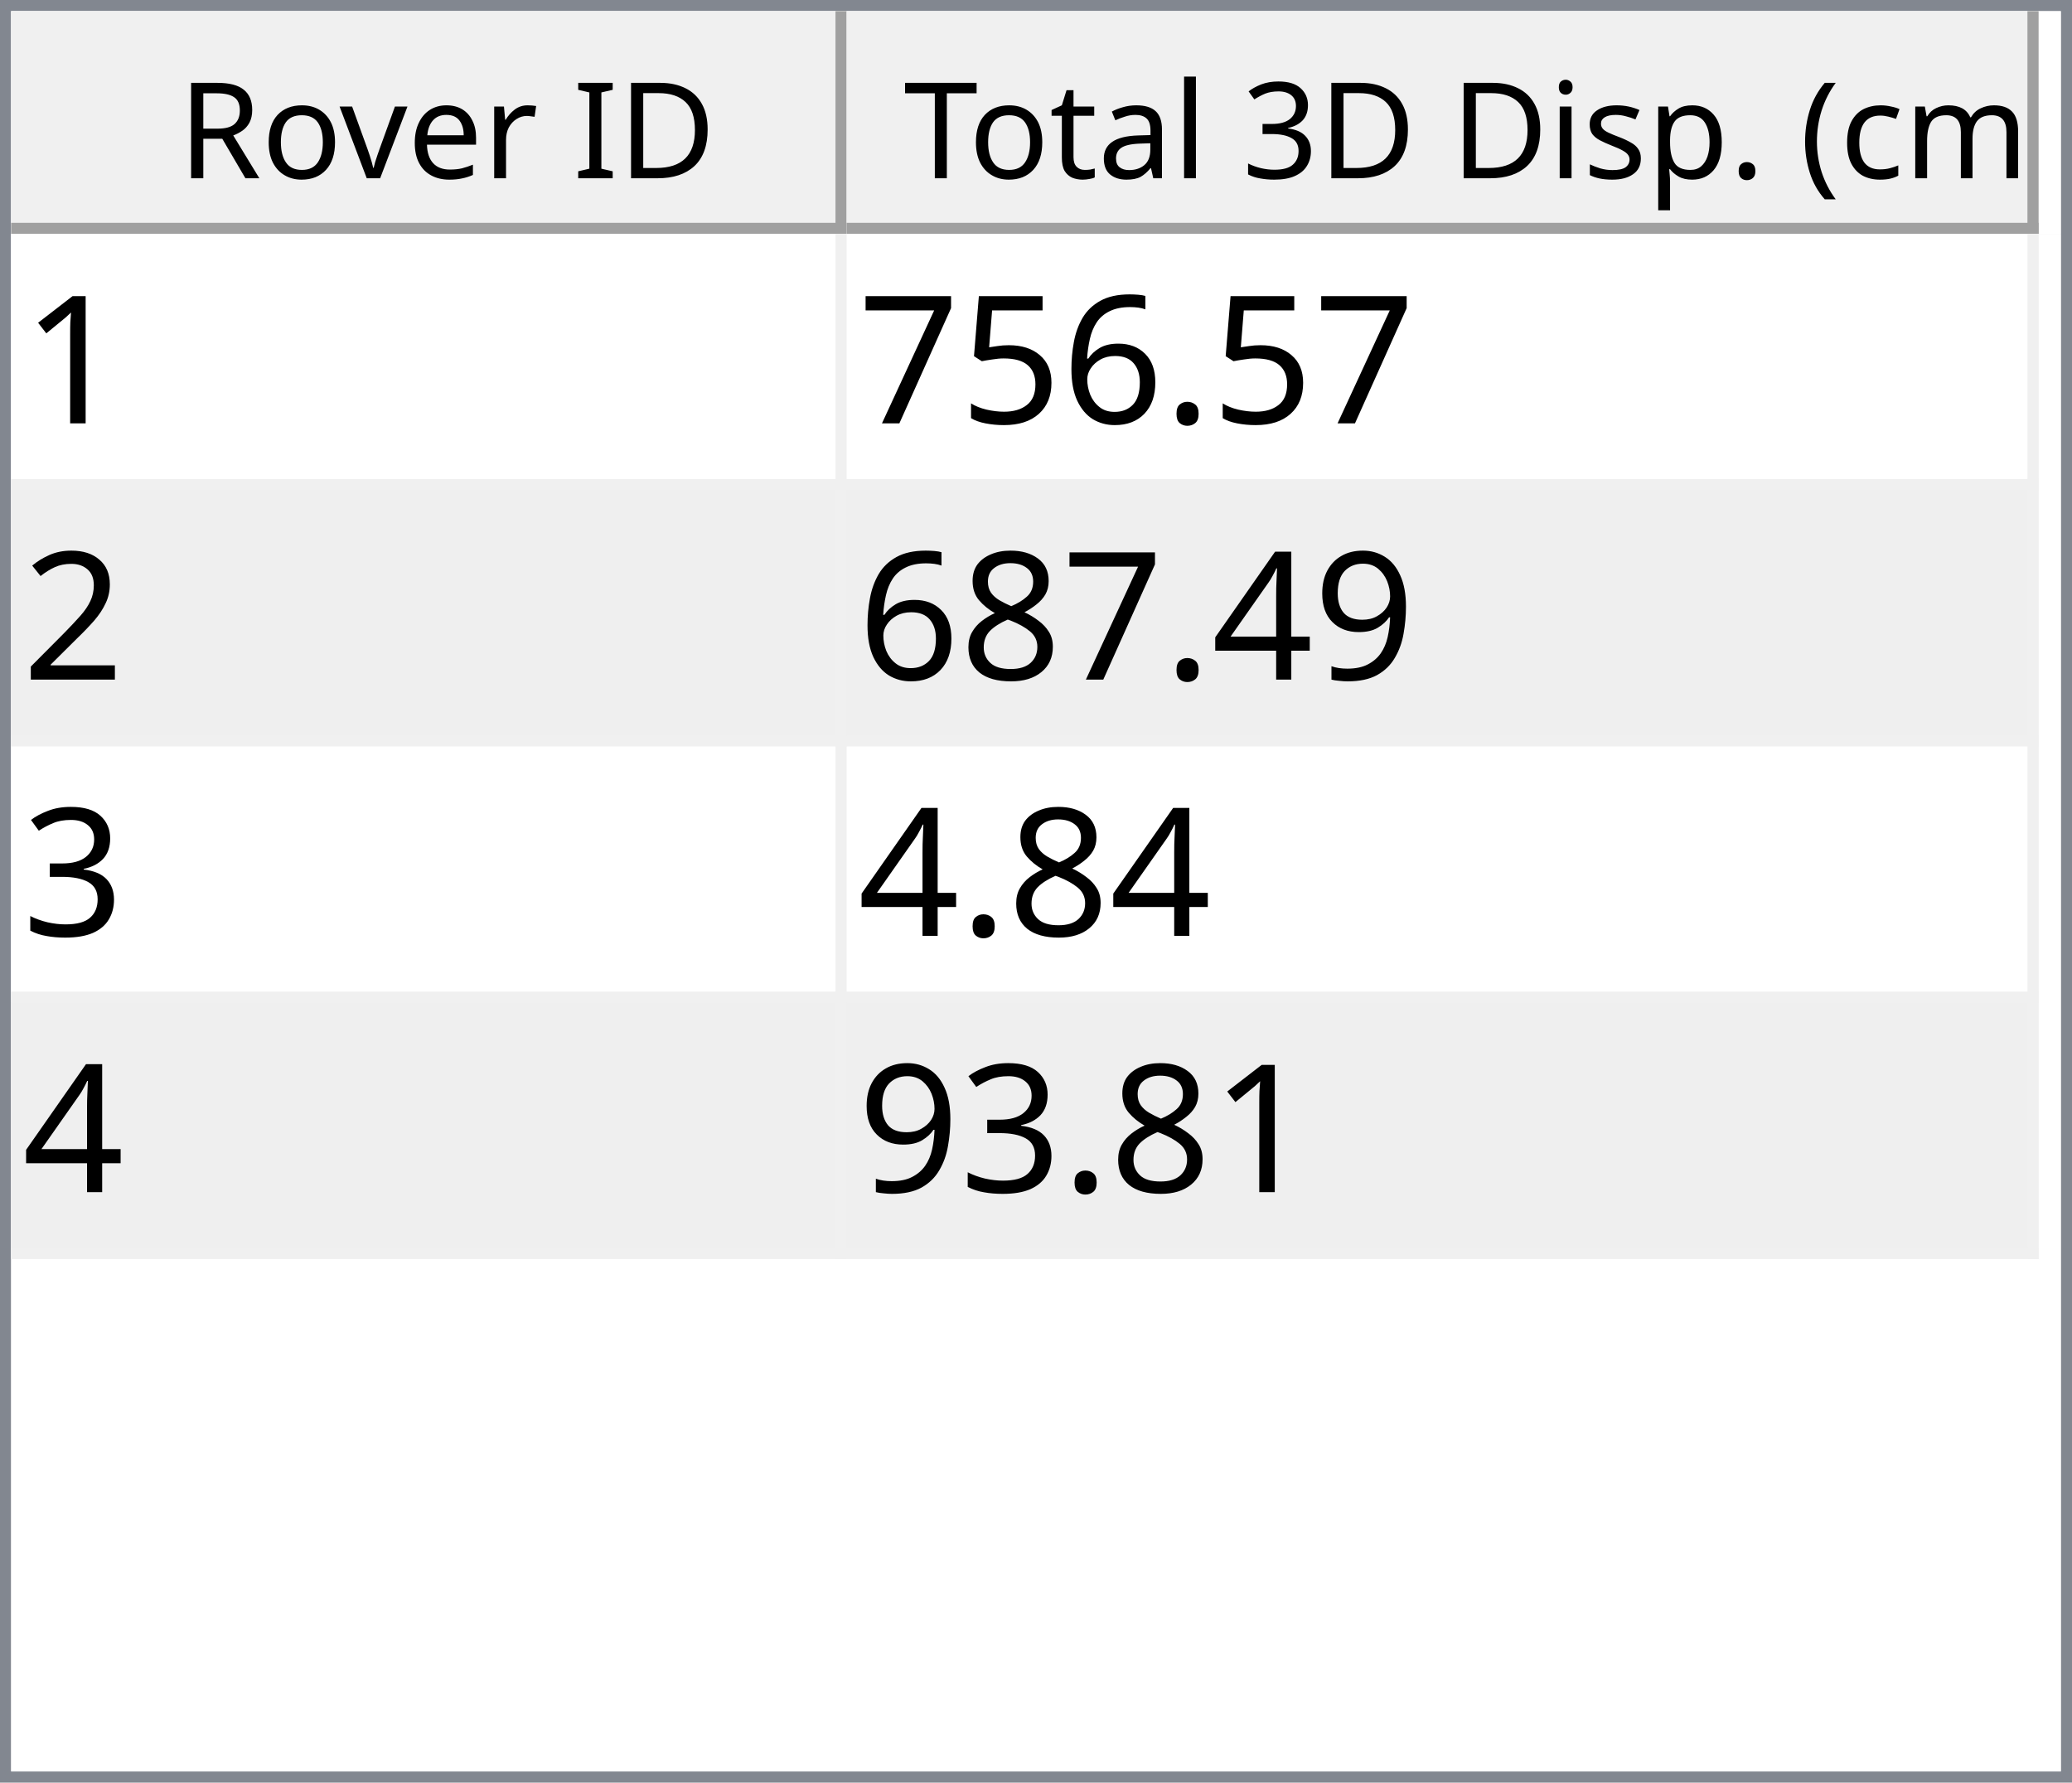
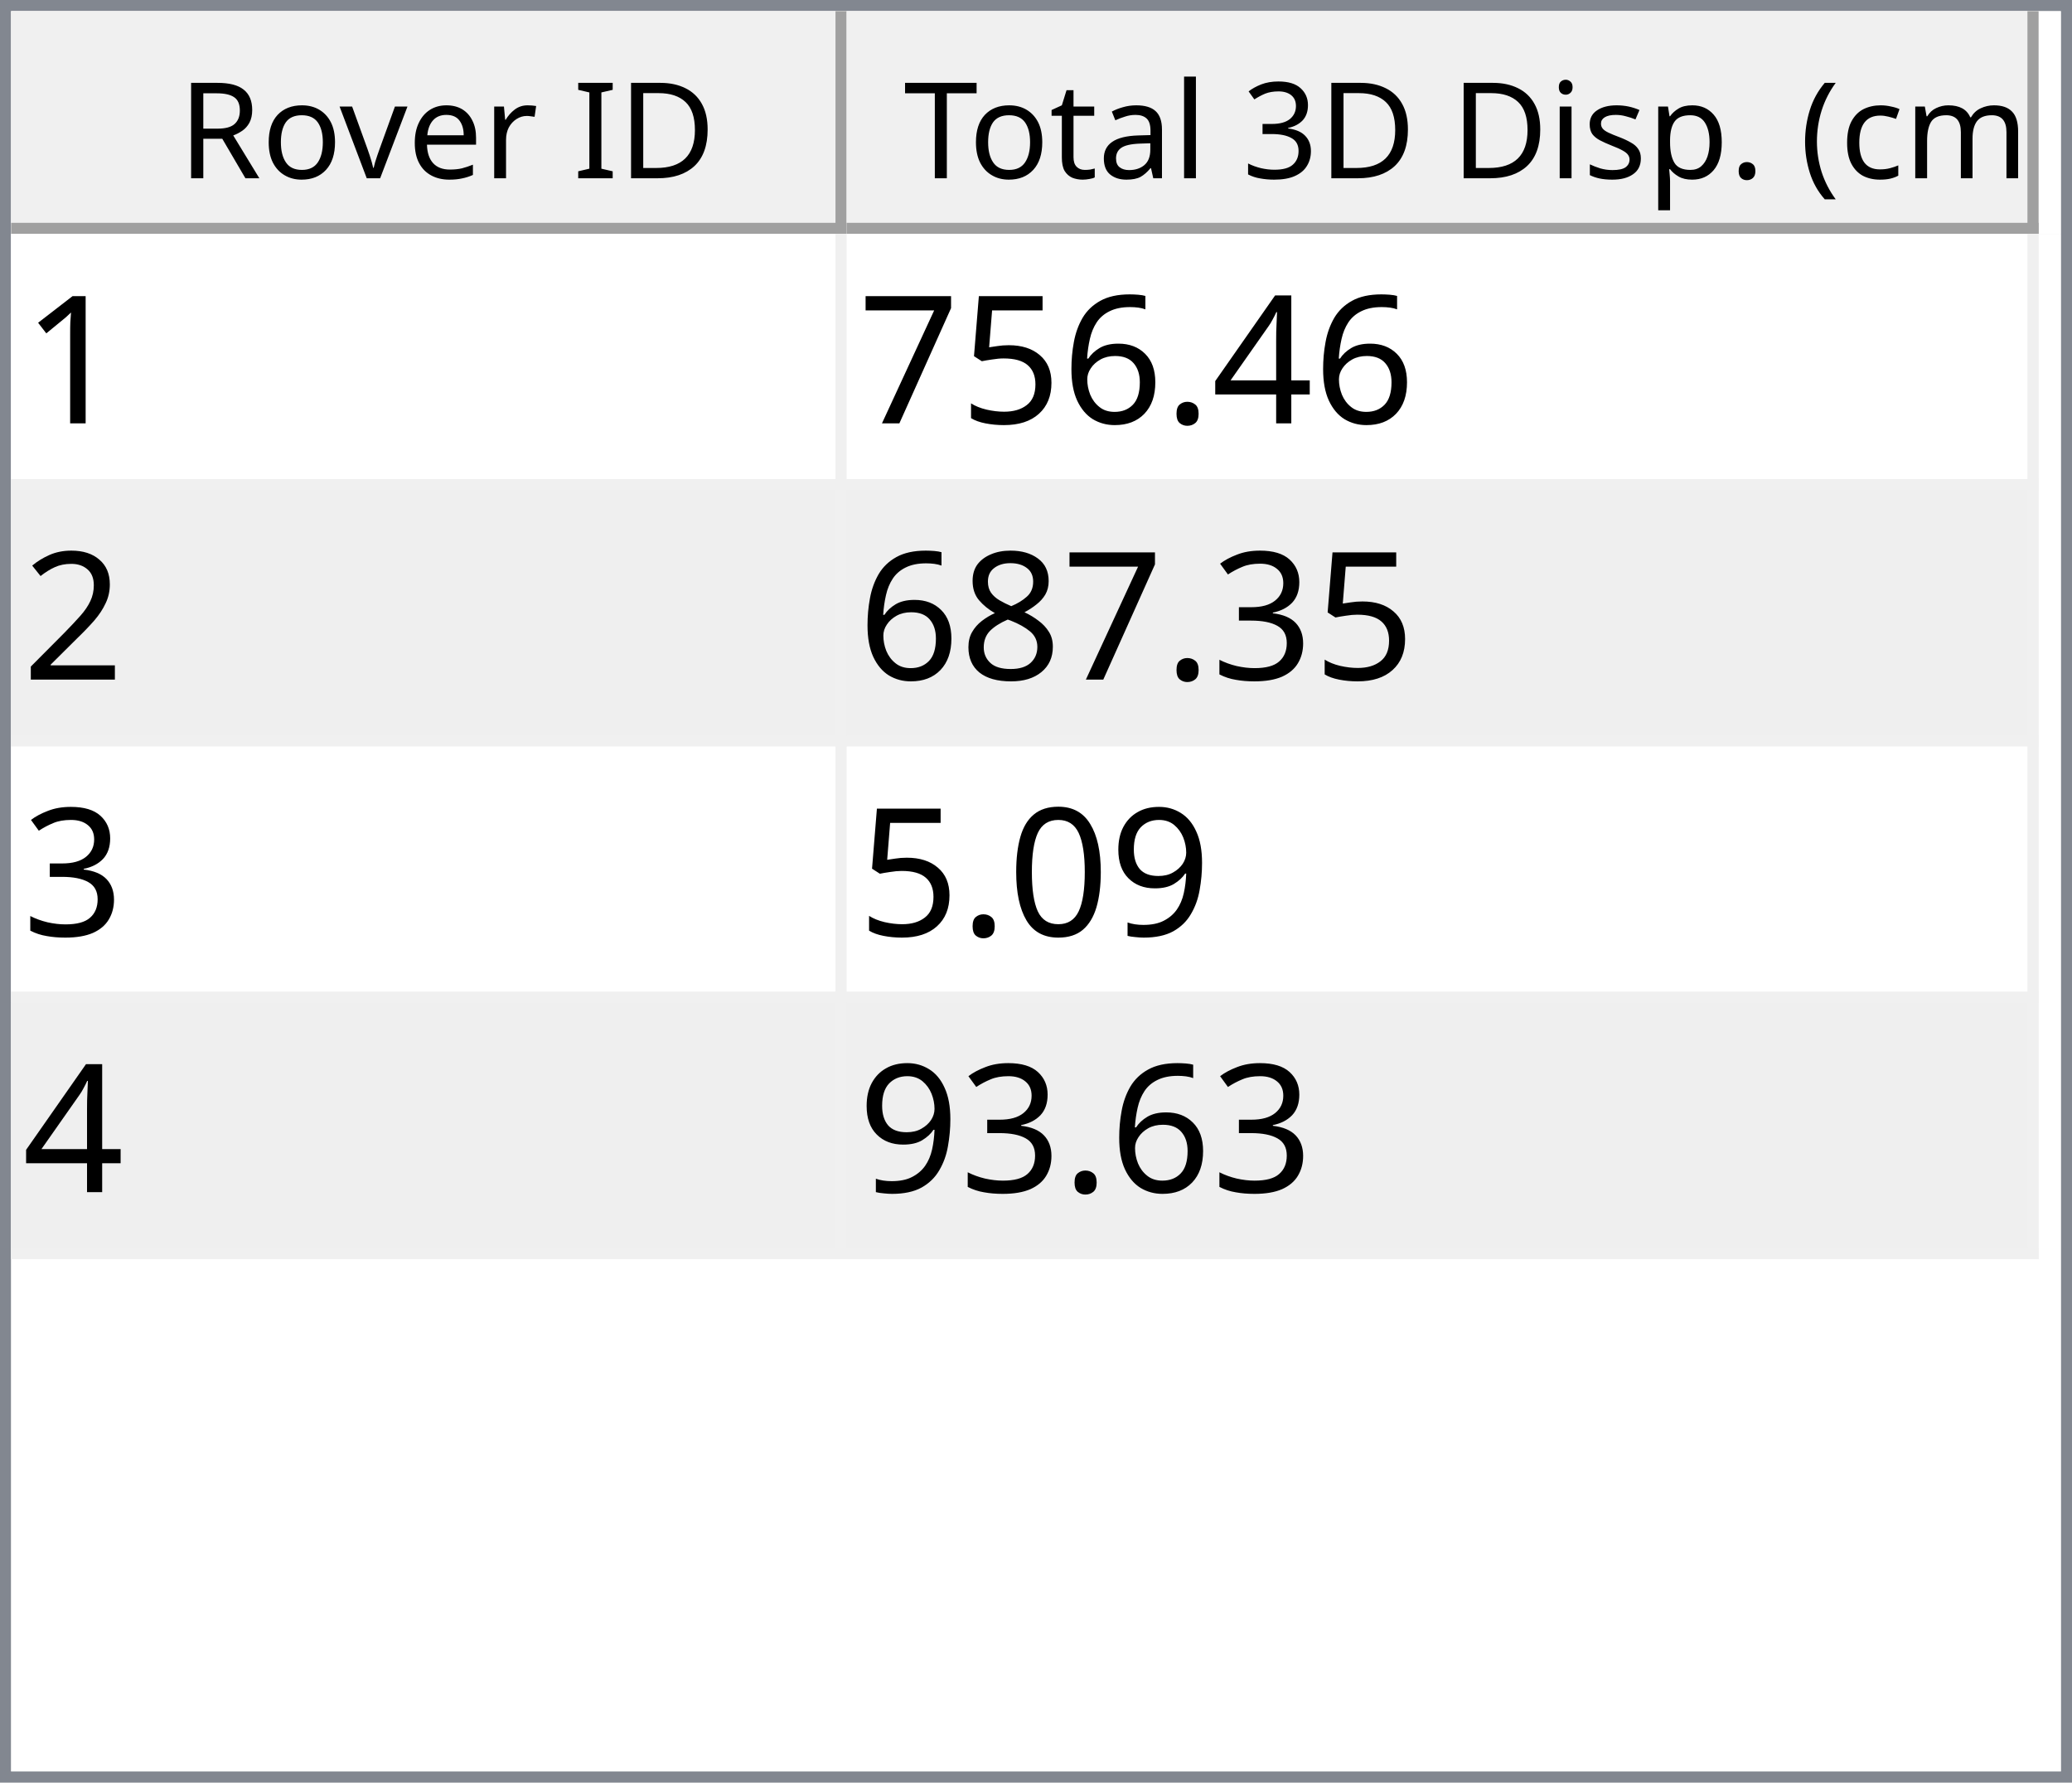
<svg xmlns="http://www.w3.org/2000/svg" style="fill-opacity:1; color-rendering:auto; color-interpolation:auto; text-rendering:auto; stroke:black; stroke-linecap:square; stroke-miterlimit:10; shape-rendering:auto; stroke-opacity:1; fill:black; stroke-dasharray:none; font-weight:normal; stroke-width:1; font-family:'Dialog'; font-style:normal; stroke-linejoin:miter; font-size:12px; stroke-dashoffset:0; image-rendering:auto;" width="186" height="160">
  <defs id="genericDefs" />
  <g>
    <defs id="defs1">
      <clipPath clipPathUnits="userSpaceOnUse" id="clipPath1">
        <path d="M0 0 L186 0 L186 160 L0 160 L0 0 Z" />
      </clipPath>
      <clipPath clipPathUnits="userSpaceOnUse" id="clipPath2">
        <path d="M0 0 L0 160 L186 160 L186 0 Z" />
      </clipPath>
      <clipPath clipPathUnits="userSpaceOnUse" id="clipPath3">
        <path d="M0 0 L0 20 L184 20 L184 0 Z" />
      </clipPath>
      <clipPath clipPathUnits="userSpaceOnUse" id="clipPath4">
        <path d="M0 0 L0 20 L75 20 L75 0 Z" />
      </clipPath>
      <clipPath clipPathUnits="userSpaceOnUse" id="clipPath5">
        <path d="M1 1 L1 19 L74 19 L74 1 Z" />
      </clipPath>
      <clipPath clipPathUnits="userSpaceOnUse" id="clipPath6">
        <path d="M0 0 L0 18 L73 18 L73 0 Z" />
      </clipPath>
      <clipPath clipPathUnits="userSpaceOnUse" id="clipPath7">
        <path d="M-0.5 -0.5 L-0.5 19.5 L74.5 19.5 L74.5 -0.5 Z" />
      </clipPath>
      <clipPath clipPathUnits="userSpaceOnUse" id="clipPath8">
        <path d="M0 0 L0 20 L107 20 L107 0 Z" />
      </clipPath>
      <clipPath clipPathUnits="userSpaceOnUse" id="clipPath9">
        <path d="M1 1 L1 19 L106 19 L106 1 Z" />
      </clipPath>
      <clipPath clipPathUnits="userSpaceOnUse" id="clipPath10">
        <path d="M0 0 L0 18 L105 18 L105 0 Z" />
      </clipPath>
      <clipPath clipPathUnits="userSpaceOnUse" id="clipPath11">
        <path d="M-0.5 -0.5 L-0.5 19.5 L106.5 19.5 L106.5 -0.5 Z" />
      </clipPath>
      <clipPath clipPathUnits="userSpaceOnUse" id="clipPath12">
        <path d="M0 0 L0 138 L184 138 L184 0 Z" />
      </clipPath>
      <clipPath clipPathUnits="userSpaceOnUse" id="clipPath13">
        <path d="M0 0 L0 92 L182 92 L182 0 Z" />
      </clipPath>
      <clipPath clipPathUnits="userSpaceOnUse" id="clipPath14">
        <path d="M-0.5 -0.5 L-0.5 91.5 L181.5 91.5 L181.5 -0.5 Z" />
      </clipPath>
      <clipPath clipPathUnits="userSpaceOnUse" id="clipPath15">
        <path d="M0 0 L0 22 L74 22 L74 0 Z" />
      </clipPath>
      <clipPath clipPathUnits="userSpaceOnUse" id="clipPath16">
        <path d="M0 0 L0 22 L106 22 L106 0 Z" />
      </clipPath>
      <font horiz-adv-x="64.551" id="font1">
        <font-face ascent="107.91" descent="25.098" units-per-em="100" style="font-style:normal; font-family:Segoe UI; font-weight:normal;" />
        <missing-glyph horiz-adv-x="64.551" d="M8.109 0 L8.109 68.266 L56.453 68.266 L56.453 0 L8.109 0 ZM15.328 7.234 L49.219 7.234 L49.219 61.031 L15.328 61.031 L15.328 7.234 Z" />
        <glyph unicode="D" horiz-adv-x="70.117" d="M9.188 0 L9.188 70.016 L28.516 70.016 Q65.531 70.016 65.531 35.891 Q65.531 19.672 55.25 9.836 Q44.969 0 27.734 0 L9.188 0 ZM17.391 62.594 L17.391 7.422 L27.828 7.422 Q41.609 7.422 49.273 14.797 Q56.938 22.172 56.938 35.688 Q56.938 62.594 28.328 62.594 L17.391 62.594 Z" />
        <glyph unicode="I" horiz-adv-x="26.611" d="M17.391 0 L9.188 0 L9.188 70.016 L17.391 70.016 L17.391 0 Z" />
        <glyph unicode=" " horiz-adv-x="27.393" d="" />
        <glyph unicode="r" horiz-adv-x="34.766" d="M34.188 41.891 Q32.078 43.5 28.125 43.5 Q23 43.5 19.555 38.672 Q16.109 33.844 16.109 25.484 L16.109 0 L8.109 0 L8.109 50 L16.109 50 L16.109 39.703 L16.312 39.703 Q18.016 44.969 21.531 47.922 Q25.047 50.875 29.391 50.875 Q32.516 50.875 34.188 50.203 L34.188 41.891 Z" />
        <glyph unicode="e" horiz-adv-x="52.295" d="M48.297 23 L12.984 23 Q13.188 14.656 17.484 10.109 Q21.781 5.562 29.297 5.562 Q37.75 5.562 44.828 11.141 L44.828 3.609 Q38.234 -1.172 27.391 -1.172 Q16.797 -1.172 10.742 5.641 Q4.688 12.453 4.688 24.812 Q4.688 36.469 11.305 43.82 Q17.922 51.172 27.734 51.172 Q37.547 51.172 42.922 44.828 Q48.297 38.484 48.297 27.203 L48.297 23 ZM40.094 29.781 Q40.047 36.719 36.75 40.578 Q33.453 44.438 27.594 44.438 Q21.922 44.438 17.969 40.383 Q14.016 36.328 13.094 29.781 L40.094 29.781 Z" />
        <glyph unicode="v" horiz-adv-x="47.9" d="M47.406 50 L27.484 0 L19.625 0 L0.688 50 L9.469 50 L22.172 13.672 Q23.578 9.672 23.922 6.688 L24.125 6.688 Q24.609 10.453 25.688 13.484 L38.969 50 L47.406 50 Z" />
        <glyph unicode="o" horiz-adv-x="58.594" d="M29 -1.172 Q17.922 -1.172 11.305 5.836 Q4.688 12.844 4.688 24.422 Q4.688 37.016 11.57 44.094 Q18.453 51.172 30.172 51.172 Q41.359 51.172 47.633 44.289 Q53.906 37.406 53.906 25.203 Q53.906 13.234 47.141 6.031 Q40.375 -1.172 29 -1.172 ZM29.594 44.438 Q21.875 44.438 17.383 39.188 Q12.891 33.938 12.891 24.703 Q12.891 15.828 17.43 10.695 Q21.969 5.562 29.594 5.562 Q37.359 5.562 41.531 10.594 Q45.703 15.625 45.703 24.906 Q45.703 34.281 41.531 39.359 Q37.359 44.438 29.594 44.438 Z" />
        <glyph unicode="R" horiz-adv-x="59.814" d="M59.375 0 L49.609 0 L37.891 19.625 Q36.281 22.359 34.766 24.289 Q33.25 26.219 31.664 27.438 Q30.078 28.656 28.25 29.219 Q26.422 29.781 24.125 29.781 L17.391 29.781 L17.391 0 L9.188 0 L9.188 70.016 L30.078 70.016 Q34.672 70.016 38.555 68.867 Q42.438 67.719 45.289 65.375 Q48.141 63.031 49.758 59.547 Q51.375 56.062 51.375 51.375 Q51.375 47.703 50.273 44.656 Q49.172 41.609 47.148 39.211 Q45.125 36.812 42.266 35.133 Q39.406 33.453 35.844 32.516 L35.844 32.328 Q37.594 31.547 38.891 30.547 Q40.188 29.547 41.359 28.18 Q42.531 26.812 43.68 25.078 Q44.828 23.344 46.234 21.047 L59.375 0 ZM17.391 62.594 L17.391 37.203 L28.516 37.203 Q31.594 37.203 34.203 38.133 Q36.812 39.062 38.719 40.797 Q40.625 42.531 41.703 45.047 Q42.781 47.562 42.781 50.688 Q42.781 56.297 39.141 59.445 Q35.5 62.594 28.609 62.594 L17.391 62.594 Z" />
        <glyph unicode=")" horiz-adv-x="30.176" d="M8.297 -15.922 L1.172 -15.922 Q16.406 2.344 16.406 26.812 Q16.406 51.469 1.078 70.016 L8.297 70.016 Q23.531 52.156 23.531 26.703 Q23.531 1.375 8.297 -15.922 Z" />
        <glyph unicode="m" horiz-adv-x="86.133" d="M79.109 0 L71.094 0 L71.094 28.719 Q71.094 37.016 68.531 40.727 Q65.969 44.438 59.906 44.438 Q54.781 44.438 51.195 39.75 Q47.609 35.062 47.609 28.516 L47.609 0 L39.594 0 L39.594 29.688 Q39.594 44.438 28.219 44.438 Q22.953 44.438 19.531 40.016 Q16.109 35.594 16.109 28.516 L16.109 0 L8.109 0 L8.109 50 L16.109 50 L16.109 42.094 L16.312 42.094 Q21.625 51.172 31.844 51.172 Q36.969 51.172 40.773 48.312 Q44.578 45.453 46 40.828 Q51.562 51.172 62.594 51.172 Q79.109 51.172 79.109 30.812 L79.109 0 Z" />
        <glyph unicode="c" horiz-adv-x="46.191" d="M42.188 2.297 Q36.422 -1.172 28.516 -1.172 Q17.828 -1.172 11.258 5.789 Q4.688 12.75 4.688 23.828 Q4.688 36.188 11.766 43.68 Q18.844 51.172 30.672 51.172 Q37.25 51.172 42.281 48.734 L42.281 40.531 Q36.719 44.438 30.375 44.438 Q22.703 44.438 17.797 38.945 Q12.891 33.453 12.891 24.516 Q12.891 15.719 17.508 10.641 Q22.125 5.562 29.891 5.562 Q36.422 5.562 42.188 9.906 L42.188 2.297 Z" />
        <glyph unicode="(" horiz-adv-x="30.176" d="M29.109 -15.922 L21.969 -15.922 Q6.844 1.375 6.844 26.703 Q6.844 52.156 21.969 70.016 L29.203 70.016 Q13.875 51.469 13.875 26.812 Q13.875 2.344 29.109 -15.922 Z" />
        <glyph unicode="." horiz-adv-x="21.68" d="M10.891 -1.078 Q8.641 -1.078 7.055 0.539 Q5.469 2.156 5.469 4.391 Q5.469 6.641 7.055 8.273 Q8.641 9.906 10.891 9.906 Q13.188 9.906 14.797 8.273 Q16.406 6.641 16.406 4.391 Q16.406 2.156 14.797 0.539 Q13.188 -1.078 10.891 -1.078 Z" />
        <glyph unicode="p" horiz-adv-x="58.789" d="M16.312 7.234 L16.109 7.234 L16.109 -23 L8.109 -23 L8.109 50 L16.109 50 L16.109 41.219 L16.312 41.219 Q22.219 51.172 33.594 51.172 Q43.266 51.172 48.688 44.461 Q54.109 37.75 54.109 26.469 Q54.109 13.922 48 6.375 Q41.891 -1.172 31.297 -1.172 Q21.578 -1.172 16.312 7.234 ZM16.109 27.391 L16.109 20.406 Q16.109 14.203 20.141 9.883 Q24.172 5.562 30.375 5.562 Q37.641 5.562 41.773 11.133 Q45.906 16.703 45.906 26.609 Q45.906 34.969 42.047 39.703 Q38.188 44.438 31.594 44.438 Q24.609 44.438 20.359 39.578 Q16.109 34.719 16.109 27.391 Z" />
        <glyph unicode="s" horiz-adv-x="42.432" d="M5.078 1.812 L5.078 10.406 Q11.625 5.562 19.484 5.562 Q30.031 5.562 30.031 12.594 Q30.031 14.594 29.125 15.992 Q28.219 17.391 26.68 18.461 Q25.141 19.531 23.07 20.383 Q21 21.234 18.609 22.172 Q15.281 23.484 12.766 24.828 Q10.25 26.172 8.57 27.859 Q6.891 29.547 6.031 31.695 Q5.172 33.844 5.172 36.719 Q5.172 40.234 6.789 42.945 Q8.406 45.656 11.086 47.484 Q13.766 49.312 17.211 50.242 Q20.656 51.172 24.312 51.172 Q30.812 51.172 35.938 48.922 L35.938 40.828 Q30.422 44.438 23.25 44.438 Q21 44.438 19.195 43.922 Q17.391 43.406 16.094 42.477 Q14.797 41.547 14.086 40.258 Q13.375 38.969 13.375 37.406 Q13.375 35.453 14.086 34.133 Q14.797 32.812 16.164 31.789 Q17.531 30.766 19.484 29.938 Q21.438 29.109 23.922 28.125 Q27.25 26.859 29.883 25.516 Q32.516 24.172 34.375 22.484 Q36.234 20.797 37.234 18.602 Q38.234 16.406 38.234 13.375 Q38.234 9.672 36.602 6.938 Q34.969 4.203 32.234 2.398 Q29.5 0.594 25.93 -0.289 Q22.359 -1.172 18.453 -1.172 Q10.75 -1.172 5.078 1.812 Z" />
        <glyph unicode="i" horiz-adv-x="24.219" d="M12.203 62.703 Q10.062 62.703 8.547 64.164 Q7.031 65.625 7.031 67.875 Q7.031 70.125 8.547 71.609 Q10.062 73.094 12.203 73.094 Q14.406 73.094 15.945 71.609 Q17.484 70.125 17.484 67.875 Q17.484 65.719 15.945 64.211 Q14.406 62.703 12.203 62.703 ZM16.109 0 L8.109 0 L8.109 50 L16.109 50 L16.109 0 Z" />
        <glyph unicode="3" horiz-adv-x="53.906" d="M46.531 19.828 Q46.531 15.094 44.75 11.211 Q42.969 7.328 39.719 4.57 Q36.469 1.812 31.93 0.297 Q27.391 -1.219 21.922 -1.219 Q11.922 -1.219 6 2.594 L6 11.188 Q13.094 5.609 22.219 5.609 Q25.875 5.609 28.828 6.539 Q31.781 7.469 33.906 9.227 Q36.031 10.984 37.18 13.477 Q38.328 15.969 38.328 19.094 Q38.328 32.812 18.797 32.812 L12.984 32.812 L12.984 39.594 L18.5 39.594 Q35.797 39.594 35.797 52.484 Q35.797 64.406 22.609 64.406 Q15.188 64.406 8.688 59.422 L8.688 67.188 Q15.375 71.188 24.609 71.188 Q29 71.188 32.57 69.969 Q36.141 68.75 38.68 66.555 Q41.219 64.359 42.609 61.281 Q44 58.203 44 54.5 Q44 40.672 30.031 36.719 L30.031 36.531 Q33.594 36.141 36.625 34.797 Q39.656 33.453 41.852 31.305 Q44.047 29.156 45.289 26.25 Q46.531 23.344 46.531 19.828 Z" />
        <glyph unicode="l" horiz-adv-x="24.219" d="M16.109 0 L8.109 0 L8.109 74.031 L16.109 74.031 L16.109 0 Z" />
        <glyph unicode="a" horiz-adv-x="50.879" d="M43.891 0 L35.891 0 L35.891 7.812 L35.688 7.812 Q30.469 -1.172 20.312 -1.172 Q12.844 -1.172 8.617 2.781 Q4.391 6.734 4.391 13.281 Q4.391 27.297 20.906 29.594 L35.891 31.688 Q35.891 44.438 25.594 44.438 Q16.547 44.438 9.281 38.281 L9.281 46.484 Q16.656 51.172 26.266 51.172 Q43.891 51.172 43.891 32.516 L43.891 0 ZM35.891 25.297 L23.828 23.641 Q18.266 22.859 15.43 20.875 Q12.594 18.891 12.594 13.875 Q12.594 10.203 15.211 7.883 Q17.828 5.562 22.172 5.562 Q28.125 5.562 32.008 9.742 Q35.891 13.922 35.891 20.312 L35.891 25.297 Z" />
        <glyph unicode="t" horiz-adv-x="33.887" d="M31.297 0.484 Q28.469 -1.078 23.828 -1.078 Q10.688 -1.078 10.688 13.578 L10.688 43.172 L2.094 43.172 L2.094 50 L10.688 50 L10.688 62.203 L18.703 64.797 L18.703 50 L31.297 50 L31.297 43.172 L18.703 43.172 L18.703 14.984 Q18.703 9.969 20.414 7.82 Q22.125 5.672 26.078 5.672 Q29.109 5.672 31.297 7.328 L31.297 0.484 Z" />
        <glyph unicode="T" horiz-adv-x="52.393" d="M50.594 62.594 L30.375 62.594 L30.375 0 L22.172 0 L22.172 62.594 L2 62.594 L2 70.016 L50.594 70.016 L50.594 62.594 Z" />
      </font>
      <font horiz-adv-x="75.0" id="font2">
        <font-face ascent="100.537" descent="21.973" units-per-em="100" style="font-style:normal; font-family:sans-serif; font-weight:normal;" />
        <missing-glyph horiz-adv-x="75.0" d="M12.5 0 L12.5 62.5 L62.5 62.5 L62.5 0 L12.5 0 ZM14.062 1.562 L60.938 1.562 L60.938 60.938 L14.062 60.938 L14.062 1.562 Z" />
        <glyph unicode="1" horiz-adv-x="55.615" d="M37.25 0 L28.469 0 L28.469 56 Q25.297 52.984 20.141 49.953 Q14.984 46.922 10.891 45.406 L10.891 53.906 Q18.266 57.375 23.781 62.305 Q29.297 67.234 31.594 71.875 L37.25 71.875 L37.25 0 Z" />
+         <glyph unicode="4" horiz-adv-x="55.615" d="M32.328 0 L32.328 17.141 L1.266 17.141 L1.266 25.203 L33.938 71.578 L41.109 71.578 L41.109 25.203 L50.781 25.203 L50.781 17.141 L41.109 17.141 L41.109 0 L32.328 0 ZM32.328 25.203 L32.328 57.469 L9.906 25.203 L32.328 25.203 Z" />
        <glyph unicode="." horiz-adv-x="27.783" d="M9.078 0 L9.078 10.016 L19.094 10.016 L19.094 0 L9.078 0 Z" />
        <glyph unicode="6" horiz-adv-x="55.615" d="M49.75 54.047 L41.016 53.375 Q39.844 58.547 37.703 60.891 Q34.125 64.656 28.906 64.656 Q24.703 64.656 21.531 62.312 Q17.391 59.281 14.992 53.469 Q12.594 47.656 12.5 36.922 Q15.672 41.75 20.266 44.094 Q24.859 46.438 29.891 46.438 Q38.672 46.438 44.852 39.969 Q51.031 33.5 51.031 23.25 Q51.031 16.5 48.125 10.719 Q45.219 4.938 40.141 1.859 Q35.062 -1.219 28.609 -1.219 Q17.625 -1.219 10.695 6.859 Q3.766 14.938 3.766 33.5 Q3.766 54.25 11.422 63.672 Q18.109 71.875 29.438 71.875 Q37.891 71.875 43.289 67.141 Q48.688 62.406 49.75 54.047 ZM13.875 23.188 Q13.875 18.656 15.797 14.508 Q17.719 10.359 21.188 8.18 Q24.656 6 28.469 6 Q34.031 6 38.039 10.492 Q42.047 14.984 42.047 22.703 Q42.047 30.125 38.086 34.398 Q34.125 38.672 28.125 38.672 Q22.172 38.672 18.023 34.398 Q13.875 30.125 13.875 23.188 Z" />
        <glyph unicode="5" horiz-adv-x="55.615" d="M4.156 18.75 L13.375 19.531 Q14.406 12.797 18.141 9.398 Q21.875 6 27.156 6 Q33.5 6 37.891 10.789 Q42.281 15.578 42.281 23.484 Q42.281 31 38.062 35.352 Q33.844 39.703 27 39.703 Q22.75 39.703 19.336 37.773 Q15.922 35.844 13.969 32.766 L5.719 33.844 L12.641 70.609 L48.25 70.609 L48.25 62.203 L19.672 62.203 L15.828 42.969 Q22.266 47.469 29.344 47.469 Q38.719 47.469 45.164 40.969 Q51.609 34.469 51.609 24.266 Q51.609 14.547 45.953 7.469 Q39.062 -1.219 27.156 -1.219 Q17.391 -1.219 11.211 4.25 Q5.031 9.719 4.156 18.75 Z" />
        <glyph unicode="7" horiz-adv-x="55.615" d="M4.734 62.203 L4.734 70.656 L51.078 70.656 L51.078 63.812 Q44.234 56.547 37.523 44.484 Q30.812 32.422 27.156 19.672 Q24.516 10.688 23.781 0 L14.75 0 Q14.891 8.453 18.062 20.414 Q21.234 32.375 27.172 43.484 Q33.109 54.594 39.797 62.203 L4.734 62.203 Z" />
        <glyph unicode="2" horiz-adv-x="55.615" d="M50.344 8.453 L50.344 0 L3.031 0 Q2.938 3.172 4.047 6.109 Q5.859 10.938 9.836 15.625 Q13.812 20.312 21.344 26.469 Q33.016 36.031 37.117 41.625 Q41.219 47.219 41.219 52.203 Q41.219 57.422 37.477 61.008 Q33.734 64.594 27.734 64.594 Q21.391 64.594 17.578 60.789 Q13.766 56.984 13.719 50.25 L4.688 51.172 Q5.609 61.281 11.664 66.578 Q17.719 71.875 27.938 71.875 Q38.234 71.875 44.242 66.164 Q50.25 60.453 50.25 52 Q50.25 47.703 48.492 43.555 Q46.734 39.406 42.656 34.812 Q38.578 30.219 29.109 22.219 Q21.188 15.578 18.945 13.211 Q16.703 10.844 15.234 8.453 L50.344 8.453 Z" />
+         <glyph unicode="3" horiz-adv-x="55.615" d="M4.203 18.891 L12.984 20.062 Q14.5 12.594 18.141 9.297 Q21.781 6 27 6 Q33.203 6 37.477 10.297 Q41.75 14.594 41.75 20.953 Q41.75 27 37.797 30.93 Q33.844 34.859 27.734 34.859 Q25.25 34.859 21.531 33.891 L22.516 41.609 Q23.391 41.5 23.922 41.5 Q29.547 41.5 34.039 44.43 Q38.531 47.359 38.531 53.469 Q38.531 58.297 35.258 61.477 Q31.984 64.656 26.812 64.656 Q21.688 64.656 18.266 61.43 Q14.844 58.203 13.875 51.766 L5.078 53.328 Q6.688 62.156 12.398 67.016 Q18.109 71.875 26.609 71.875 Q32.469 71.875 37.398 69.359 Q42.328 66.844 44.945 62.5 Q47.562 58.156 47.562 53.266 Q47.562 48.641 45.07 44.828 Q42.578 41.016 37.703 38.766 Q44.047 37.312 47.562 32.695 Q51.078 28.078 51.078 21.141 Q51.078 11.766 44.242 5.25 Q37.406 -1.266 26.953 -1.266 Q17.531 -1.266 11.305 4.352 Q5.078 9.969 4.203 18.891 Z" />
+         <glyph unicode="8" horiz-adv-x="55.615" d="M17.672 38.812 Q12.203 40.828 9.57 44.539 Q6.938 48.25 6.938 53.422 Q6.938 61.234 12.555 66.555 Q18.172 71.875 27.484 71.875 Q36.859 71.875 42.578 66.43 Q48.297 60.984 48.297 53.172 Q48.297 48.188 45.68 44.508 Q43.062 40.828 37.75 38.812 Q44.344 36.672 47.781 31.883 Q51.219 27.094 51.219 20.453 Q51.219 11.281 44.727 5.031 Q38.234 -1.219 27.641 -1.219 Q17.047 -1.219 10.547 5.055 Q4.047 11.328 4.047 20.703 Q4.047 27.688 7.594 32.398 Q11.141 37.109 17.672 38.812 ZM15.922 53.719 Q15.922 48.641 19.195 45.414 Q22.469 42.188 27.688 42.188 Q32.766 42.188 36.016 45.383 Q39.266 48.578 39.266 53.219 Q39.266 58.062 35.914 61.359 Q32.562 64.656 27.594 64.656 Q22.562 64.656 19.242 61.43 Q15.922 58.203 15.922 53.719 ZM13.094 20.656 Q13.094 16.891 14.875 13.375 Q16.656 9.859 20.172 7.93 Q23.688 6 27.734 6 Q34.031 6 38.133 10.055 Q42.234 14.109 42.234 20.359 Q42.234 26.703 38.016 30.859 Q33.797 35.016 27.438 35.016 Q21.234 35.016 17.164 30.914 Q13.094 26.812 13.094 20.656 Z" />
        <glyph unicode="9" horiz-adv-x="55.615" d="M5.469 16.547 L13.922 17.328 Q14.984 11.375 18.016 8.688 Q21.047 6 25.781 6 Q29.828 6 32.883 7.859 Q35.938 9.719 37.891 12.82 Q39.844 15.922 41.164 21.195 Q42.484 26.469 42.484 31.938 Q42.484 32.516 42.438 33.688 Q39.797 29.5 35.234 26.883 Q30.672 24.266 25.344 24.266 Q16.453 24.266 10.305 30.711 Q4.156 37.156 4.156 47.703 Q4.156 58.594 10.578 65.234 Q17 71.875 26.656 71.875 Q33.641 71.875 39.43 68.117 Q45.219 64.359 48.219 57.398 Q51.219 50.438 51.219 37.25 Q51.219 23.531 48.242 15.406 Q45.266 7.281 39.383 3.031 Q33.5 -1.219 25.594 -1.219 Q17.188 -1.219 11.867 3.445 Q6.547 8.109 5.469 16.547 ZM41.453 48.141 Q41.453 55.719 37.43 60.156 Q33.406 64.594 27.734 64.594 Q21.875 64.594 17.531 59.812 Q13.188 55.031 13.188 47.406 Q13.188 40.578 17.312 36.305 Q21.438 32.031 27.484 32.031 Q33.594 32.031 37.523 36.305 Q41.453 40.578 41.453 48.141 Z" />
-         <glyph unicode="4" horiz-adv-x="55.615" d="M32.328 0 L32.328 17.141 L1.266 17.141 L1.266 25.203 L33.938 71.578 L41.109 71.578 L41.109 25.203 L50.781 25.203 L50.781 17.141 L41.109 17.141 L41.109 0 L32.328 0 ZM32.328 25.203 L32.328 57.469 L9.906 25.203 L32.328 25.203 Z" />
-         <glyph unicode="8" horiz-adv-x="55.615" d="M17.672 38.812 Q12.203 40.828 9.57 44.539 Q6.938 48.25 6.938 53.422 Q6.938 61.234 12.555 66.555 Q18.172 71.875 27.484 71.875 Q36.859 71.875 42.578 66.43 Q48.297 60.984 48.297 53.172 Q48.297 48.188 45.68 44.508 Q43.062 40.828 37.75 38.812 Q44.344 36.672 47.781 31.883 Q51.219 27.094 51.219 20.453 Q51.219 11.281 44.727 5.031 Q38.234 -1.219 27.641 -1.219 Q17.047 -1.219 10.547 5.055 Q4.047 11.328 4.047 20.703 Q4.047 27.688 7.594 32.398 Q11.141 37.109 17.672 38.812 ZM15.922 53.719 Q15.922 48.641 19.195 45.414 Q22.469 42.188 27.688 42.188 Q32.766 42.188 36.016 45.383 Q39.266 48.578 39.266 53.219 Q39.266 58.062 35.914 61.359 Q32.562 64.656 27.594 64.656 Q22.562 64.656 19.242 61.43 Q15.922 58.203 15.922 53.719 ZM13.094 20.656 Q13.094 16.891 14.875 13.375 Q16.656 9.859 20.172 7.93 Q23.688 6 27.734 6 Q34.031 6 38.133 10.055 Q42.234 14.109 42.234 20.359 Q42.234 26.703 38.016 30.859 Q33.797 35.016 27.438 35.016 Q21.234 35.016 17.164 30.914 Q13.094 26.812 13.094 20.656 Z" />
-         <glyph unicode="3" horiz-adv-x="55.615" d="M4.203 18.891 L12.984 20.062 Q14.5 12.594 18.141 9.297 Q21.781 6 27 6 Q33.203 6 37.477 10.297 Q41.75 14.594 41.75 20.953 Q41.75 27 37.797 30.93 Q33.844 34.859 27.734 34.859 Q25.25 34.859 21.531 33.891 L22.516 41.609 Q23.391 41.5 23.922 41.5 Q29.547 41.5 34.039 44.43 Q38.531 47.359 38.531 53.469 Q38.531 58.297 35.258 61.477 Q31.984 64.656 26.812 64.656 Q21.688 64.656 18.266 61.43 Q14.844 58.203 13.875 51.766 L5.078 53.328 Q6.688 62.156 12.398 67.016 Q18.109 71.875 26.609 71.875 Q32.469 71.875 37.398 69.359 Q42.328 66.844 44.945 62.5 Q47.562 58.156 47.562 53.266 Q47.562 48.641 45.07 44.828 Q42.578 41.016 37.703 38.766 Q44.047 37.312 47.562 32.695 Q51.078 28.078 51.078 21.141 Q51.078 11.766 44.242 5.25 Q37.406 -1.266 26.953 -1.266 Q17.531 -1.266 11.305 4.352 Q5.078 9.969 4.203 18.891 Z" />
+         <glyph unicode="0" horiz-adv-x="55.615" d="M4.156 35.297 Q4.156 48 6.766 55.742 Q9.375 63.484 14.523 67.68 Q19.672 71.875 27.484 71.875 Q33.25 71.875 37.594 69.555 Q41.938 67.234 44.773 62.867 Q47.609 58.5 49.219 52.227 Q50.828 45.953 50.828 35.297 Q50.828 22.703 48.242 14.969 Q45.656 7.234 40.508 3.008 Q35.359 -1.219 27.484 -1.219 Q17.141 -1.219 11.234 6.203 Q4.156 15.141 4.156 35.297 ZM13.188 35.297 Q13.188 17.672 17.312 11.836 Q21.438 6 27.484 6 Q33.547 6 37.672 11.859 Q41.797 17.719 41.797 35.297 Q41.797 52.984 37.672 58.789 Q33.547 64.594 27.391 64.594 Q21.344 64.594 17.719 59.469 Q13.188 52.938 13.188 35.297 Z" />
      </font>
    </defs>
    <g style="fill:white; stroke:white;">
      <rect x="0" y="0" width="186" style="clip-path:url(#clipPath1); stroke:none;" height="160" />
    </g>
    <g style="fill:white; text-rendering:optimizeSpeed; color-rendering:optimizeSpeed; image-rendering:optimizeSpeed; shape-rendering:crispEdges; stroke:white; color-interpolation:sRGB;">
      <rect x="0" width="186" height="160" y="0" style="stroke:none;" />
      <path style="stroke:none;" d="M0 160 L186 160 L186 0 L0 0 Z" />
    </g>
    <g style="fill:rgb(240,240,240); font-family:'Segoe UI'; stroke:rgb(240,240,240);">
      <rect x="0" y="0" width="186" style="clip-path:url(#clipPath2); stroke:none;" height="160" />
    </g>
    <g style="fill:rgb(130,135,144); font-family:'Segoe UI'; stroke:rgb(130,135,144);">
      <path d="M0 0 L186 0 L186 160 L0 160 L0 0 ZM1 1 L185 1 L185 159 L1 159 L1 1 Z" style="fill-rule:evenodd; clip-path:url(#clipPath2); stroke:none;" />
    </g>
    <g style="fill:white; font-family:'Segoe UI'; stroke:white;" transform="translate(1,1)">
      <rect x="0" y="0" width="184" style="clip-path:url(#clipPath3); stroke:none;" height="20" />
    </g>
    <g style="fill:rgb(240,240,240); font-family:'Segoe UI'; stroke:rgb(240,240,240);" transform="translate(1,1)">
      <rect x="0" y="0" width="75" style="clip-path:url(#clipPath4); stroke:none;" height="20" />
    </g>
    <g style="font-family:'Segoe UI';" transform="translate(2,2)">
      <text x="14" xml:space="preserve" y="14" style="clip-path:url(#clipPath6); stroke:none;">Rover ID</text>
    </g>
    <g style="fill:rgb(160,160,160); font-family:'Segoe UI'; stroke:rgb(160,160,160); stroke-linejoin:bevel;" transform="translate(1.5,1.5)">
      <line x1="74" x2="74" y1="0" style="fill:none; clip-path:url(#clipPath7);" y2="19" />
    </g>
    <g style="fill:rgb(160,160,160); font-family:'Segoe UI'; stroke:rgb(160,160,160); stroke-linejoin:bevel;" transform="matrix(1,0,0,1,1,1) translate(0.5,0.5)">
      <line x1="0" x2="74" y1="19" style="fill:none; clip-path:url(#clipPath7);" y2="19" />
    </g>
    <g style="fill:rgb(240,240,240); font-family:'Segoe UI'; stroke:rgb(240,240,240);" transform="translate(76,1)">
      <rect x="0" y="0" width="107" style="clip-path:url(#clipPath8); stroke:none;" height="20" />
    </g>
    <g style="font-family:'Segoe UI';" transform="translate(77,2)">
      <text x="1" xml:space="preserve" y="14" style="clip-path:url(#clipPath10); stroke:none;"> Total 3D Disp. (cm)</text>
    </g>
    <g style="fill:rgb(160,160,160); font-family:'Segoe UI'; stroke:rgb(160,160,160); stroke-linejoin:bevel;" transform="translate(76.5,1.5)">
      <line x1="106" x2="106" y1="0" style="fill:none; clip-path:url(#clipPath11);" y2="19" />
    </g>
    <g style="fill:rgb(160,160,160); font-family:'Segoe UI'; stroke:rgb(160,160,160); stroke-linejoin:bevel;" transform="matrix(1,0,0,1,76,1) translate(0.5,0.5)">
      <line x1="0" x2="106" y1="19" style="fill:none; clip-path:url(#clipPath11);" y2="19" />
    </g>
    <g style="fill:white; font-family:'Segoe UI'; stroke:white;" transform="translate(1,21)">
      <rect x="0" y="0" width="184" style="clip-path:url(#clipPath12); stroke:none;" height="138" />
    </g>
    <g style="fill:rgb(240,240,240); font-size:16px; font-family:sans-serif; stroke:rgb(240,240,240);" transform="translate(1,21)">
      <rect x="0" y="0" width="182" style="clip-path:url(#clipPath13); stroke:none;" height="92" />
      <line transform="translate(0.5,0.5)" x1="0" x2="181" y1="22" style="clip-path:url(#clipPath14); fill:none; stroke-linejoin:bevel;" y2="22" />
    </g>
    <g transform="matrix(1,0,0,1,1,21) translate(0.5,0.5)" style="fill:rgb(240,240,240); font-size:16px; font-family:sans-serif; stroke:rgb(240,240,240); stroke-linejoin:bevel;">
      <line x1="0" x2="181" y1="45" style="fill:none; clip-path:url(#clipPath14);" y2="45" />
    </g>
    <g transform="matrix(1,0,0,1,1,21) translate(0.5,0.5)" style="fill:rgb(240,240,240); font-size:16px; font-family:sans-serif; stroke:rgb(240,240,240); stroke-linejoin:bevel;">
      <line x1="0" x2="181" y1="68" style="fill:none; clip-path:url(#clipPath14);" y2="68" />
    </g>
    <g transform="matrix(1,0,0,1,1,21) translate(0.5,0.5)" style="fill:rgb(240,240,240); font-size:16px; font-family:sans-serif; stroke:rgb(240,240,240); stroke-linejoin:bevel;">
      <line x1="0" x2="181" y1="91" style="fill:none; clip-path:url(#clipPath14);" y2="91" />
    </g>
    <g transform="matrix(1,0,0,1,1,21) translate(0.5,0.5)" style="fill:rgb(240,240,240); font-size:16px; font-family:sans-serif; stroke:rgb(240,240,240); stroke-linejoin:bevel;">
      <line x1="74" x2="74" y1="0" style="fill:none; clip-path:url(#clipPath14);" y2="91" />
    </g>
    <g transform="matrix(1,0,0,1,1,21) translate(0.5,0.5)" style="fill:rgb(240,240,240); font-size:16px; font-family:sans-serif; stroke:rgb(240,240,240); stroke-linejoin:bevel;">
      <line x1="181" x2="181" y1="0" style="fill:none; clip-path:url(#clipPath14);" y2="91" />
    </g>
    <g style="fill:white; font-size:16px; font-family:sans-serif; stroke:white;" transform="matrix(1,0,0,1,1,21)">
      <rect x="0" y="0" width="74" style="clip-path:url(#clipPath15); stroke:none;" height="22" />
      <text x="1" y="17" style="fill:black; clip-path:url(#clipPath15); stroke:none;" xml:space="preserve">1</text>
    </g>
    <g style="fill:white; font-size:16px; font-family:sans-serif; stroke:white;" transform="matrix(1,0,0,1,1,21) translate(75,0)">
      <rect x="0" y="0" width="106" style="clip-path:url(#clipPath16); stroke:none;" height="22" />
-       <text x="1" y="17" style="fill:black; clip-path:url(#clipPath16); stroke:none;" xml:space="preserve">756.57</text>
+       <text x="1" y="17" style="fill:black; clip-path:url(#clipPath16); stroke:none;" xml:space="preserve">756.46</text>
    </g>
    <g style="fill:rgb(239,239,239); font-size:16px; font-family:sans-serif; stroke:rgb(239,239,239);" transform="matrix(1,0,0,1,1,21) translate(0,23)">
      <rect x="0" y="0" width="74" style="clip-path:url(#clipPath15); stroke:none;" height="22" />
      <text x="1" y="17" style="fill:black; clip-path:url(#clipPath15); stroke:none;" xml:space="preserve">2</text>
    </g>
    <g style="fill:rgb(239,239,239); font-size:16px; font-family:sans-serif; stroke:rgb(239,239,239);" transform="matrix(1,0,0,1,1,21) translate(75,23)">
      <rect x="0" y="0" width="106" style="clip-path:url(#clipPath16); stroke:none;" height="22" />
-       <text x="1" y="17" style="fill:black; clip-path:url(#clipPath16); stroke:none;" xml:space="preserve">687.49</text>
+       <text x="1" y="17" style="fill:black; clip-path:url(#clipPath16); stroke:none;" xml:space="preserve">687.35</text>
    </g>
    <g style="fill:white; font-size:16px; font-family:sans-serif; stroke:white;" transform="matrix(1,0,0,1,1,21) translate(0,46)">
      <rect x="0" y="0" width="74" style="clip-path:url(#clipPath15); stroke:none;" height="22" />
      <text x="1" y="17" style="fill:black; clip-path:url(#clipPath15); stroke:none;" xml:space="preserve">3</text>
    </g>
    <g style="fill:white; font-size:16px; font-family:sans-serif; stroke:white;" transform="matrix(1,0,0,1,1,21) translate(75,46)">
      <rect x="0" y="0" width="106" style="clip-path:url(#clipPath16); stroke:none;" height="22" />
-       <text x="1" y="17" style="fill:black; clip-path:url(#clipPath16); stroke:none;" xml:space="preserve">4.84</text>
+       <text x="1" y="17" style="fill:black; clip-path:url(#clipPath16); stroke:none;" xml:space="preserve">5.09</text>
    </g>
    <g style="fill:rgb(239,239,239); font-size:16px; font-family:sans-serif; stroke:rgb(239,239,239);" transform="matrix(1,0,0,1,1,21) translate(0,69)">
      <rect x="0" y="0" width="74" style="clip-path:url(#clipPath15); stroke:none;" height="22" />
      <text x="1" y="17" style="fill:black; clip-path:url(#clipPath15); stroke:none;" xml:space="preserve">4</text>
    </g>
    <g style="fill:rgb(239,239,239); font-size:16px; font-family:sans-serif; stroke:rgb(239,239,239);" transform="matrix(1,0,0,1,1,21) translate(75,69)">
      <rect x="0" y="0" width="106" style="clip-path:url(#clipPath16); stroke:none;" height="22" />
-       <text x="1" y="17" style="fill:black; clip-path:url(#clipPath16); stroke:none;" xml:space="preserve">93.81</text>
+       <text x="1" y="17" style="fill:black; clip-path:url(#clipPath16); stroke:none;" xml:space="preserve">93.63</text>
    </g>
  </g>
</svg>
